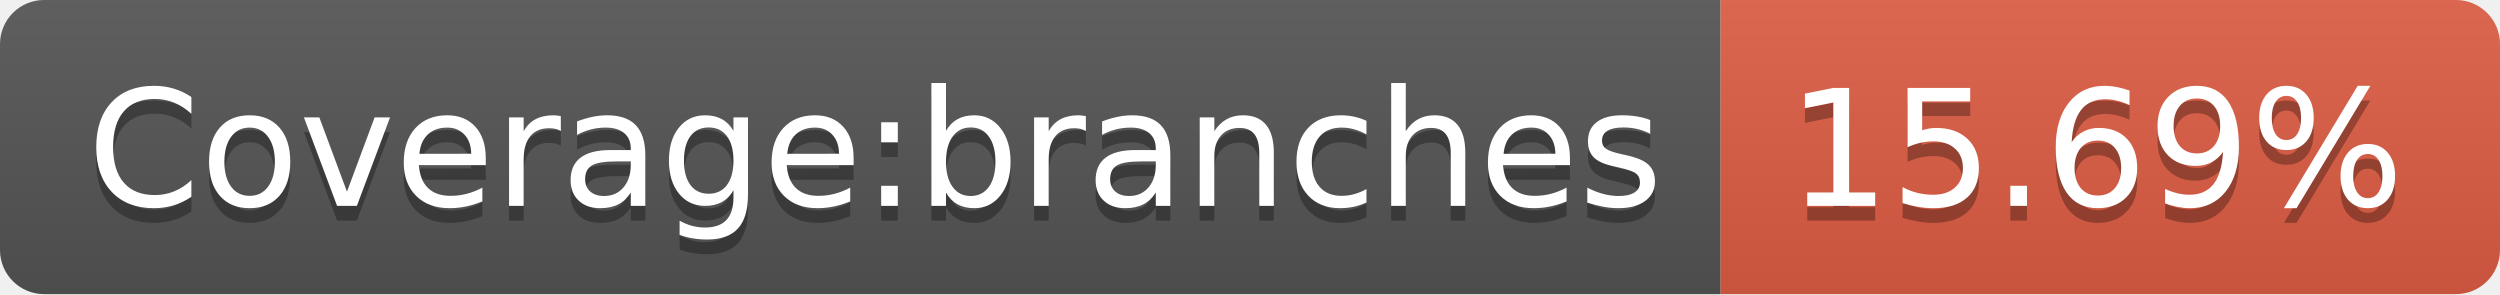
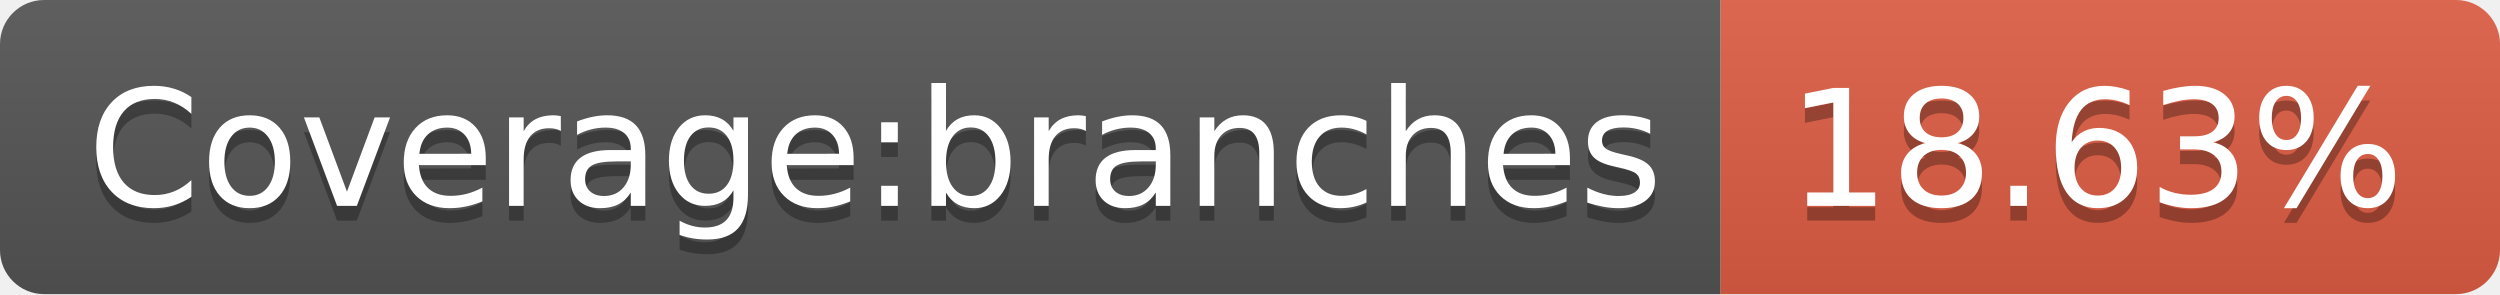
- <svg xmlns="http://www.w3.org/2000/svg" width="170" height="20" role="img" aria-label="Coverage:branches: 15.69%">
+ <svg xmlns="http://www.w3.org/2000/svg" width="170" height="20" role="img" aria-label="Coverage:branches: 18.63%">
  <linearGradient id="s" x2="0" y2="100%">
    <stop offset="0" stop-color="#bbb" stop-opacity=".1" />
    <stop offset="1" stop-opacity=".1" />
  </linearGradient>
  <clipPath id="r">
    <rect width="170" height="20" rx="3" fill="#fff" />
  </clipPath>
  <g clip-path="url(#r)">
    <rect width="117" height="20" fill="#555" />
    <rect x="117" width="53" height="20" fill="#e05d44" />
    <rect width="170" height="20" fill="url(#s)" />
  </g>
  <g fill="#fff" text-anchor="middle" font-family="Verdana,Geneva,DejaVu Sans,sans-serif" text-rendering="geometricPrecision" font-size="110">
    <text aria-hidden="true" x="595" y="150" fill="#010101" fill-opacity=".3" transform="scale(.1)" textLength="1070">Coverage:branches</text>
    <text x="595" y="140" transform="scale(.1)" fill="#fff" textLength="1070">Coverage:branches</text>
-     <text aria-hidden="true" x="1425" y="150" fill="#010101" fill-opacity=".3" transform="scale(.1)" textLength="430">15.69%</text>
-     <text x="1425" y="140" transform="scale(.1)" fill="#fff" textLength="430">15.69%</text>
+     <text aria-hidden="true" x="1425" y="150" fill="#010101" fill-opacity=".3" transform="scale(.1)" textLength="430">18.63%</text>
+     <text x="1425" y="140" transform="scale(.1)" fill="#fff" textLength="430">18.63%</text>
  </g>
</svg>
